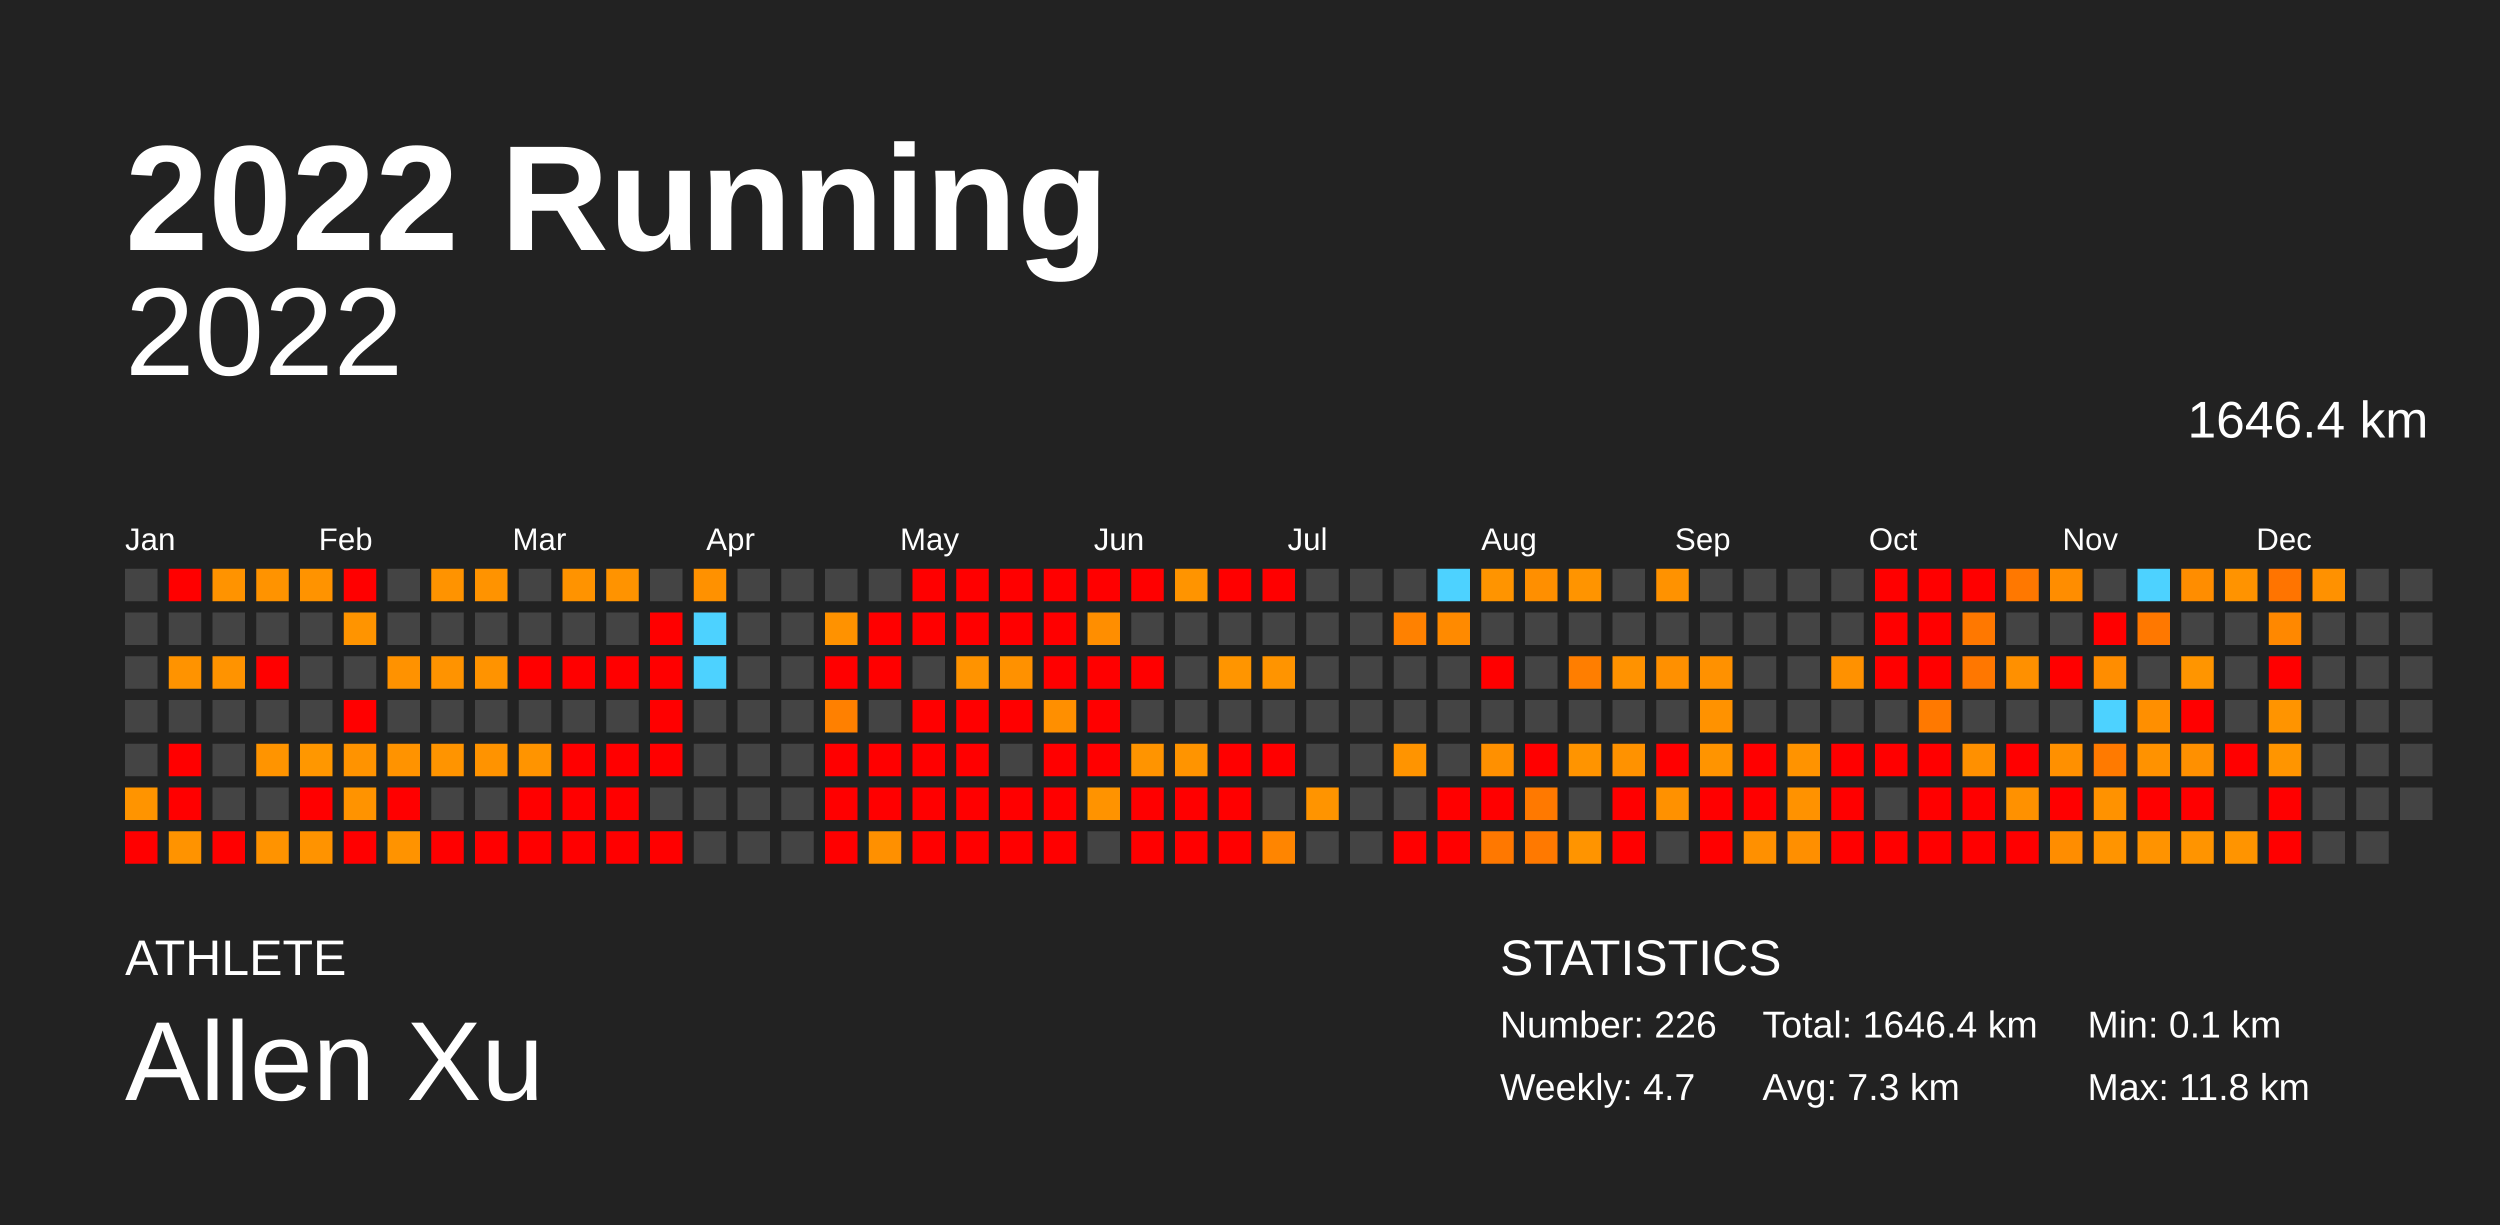
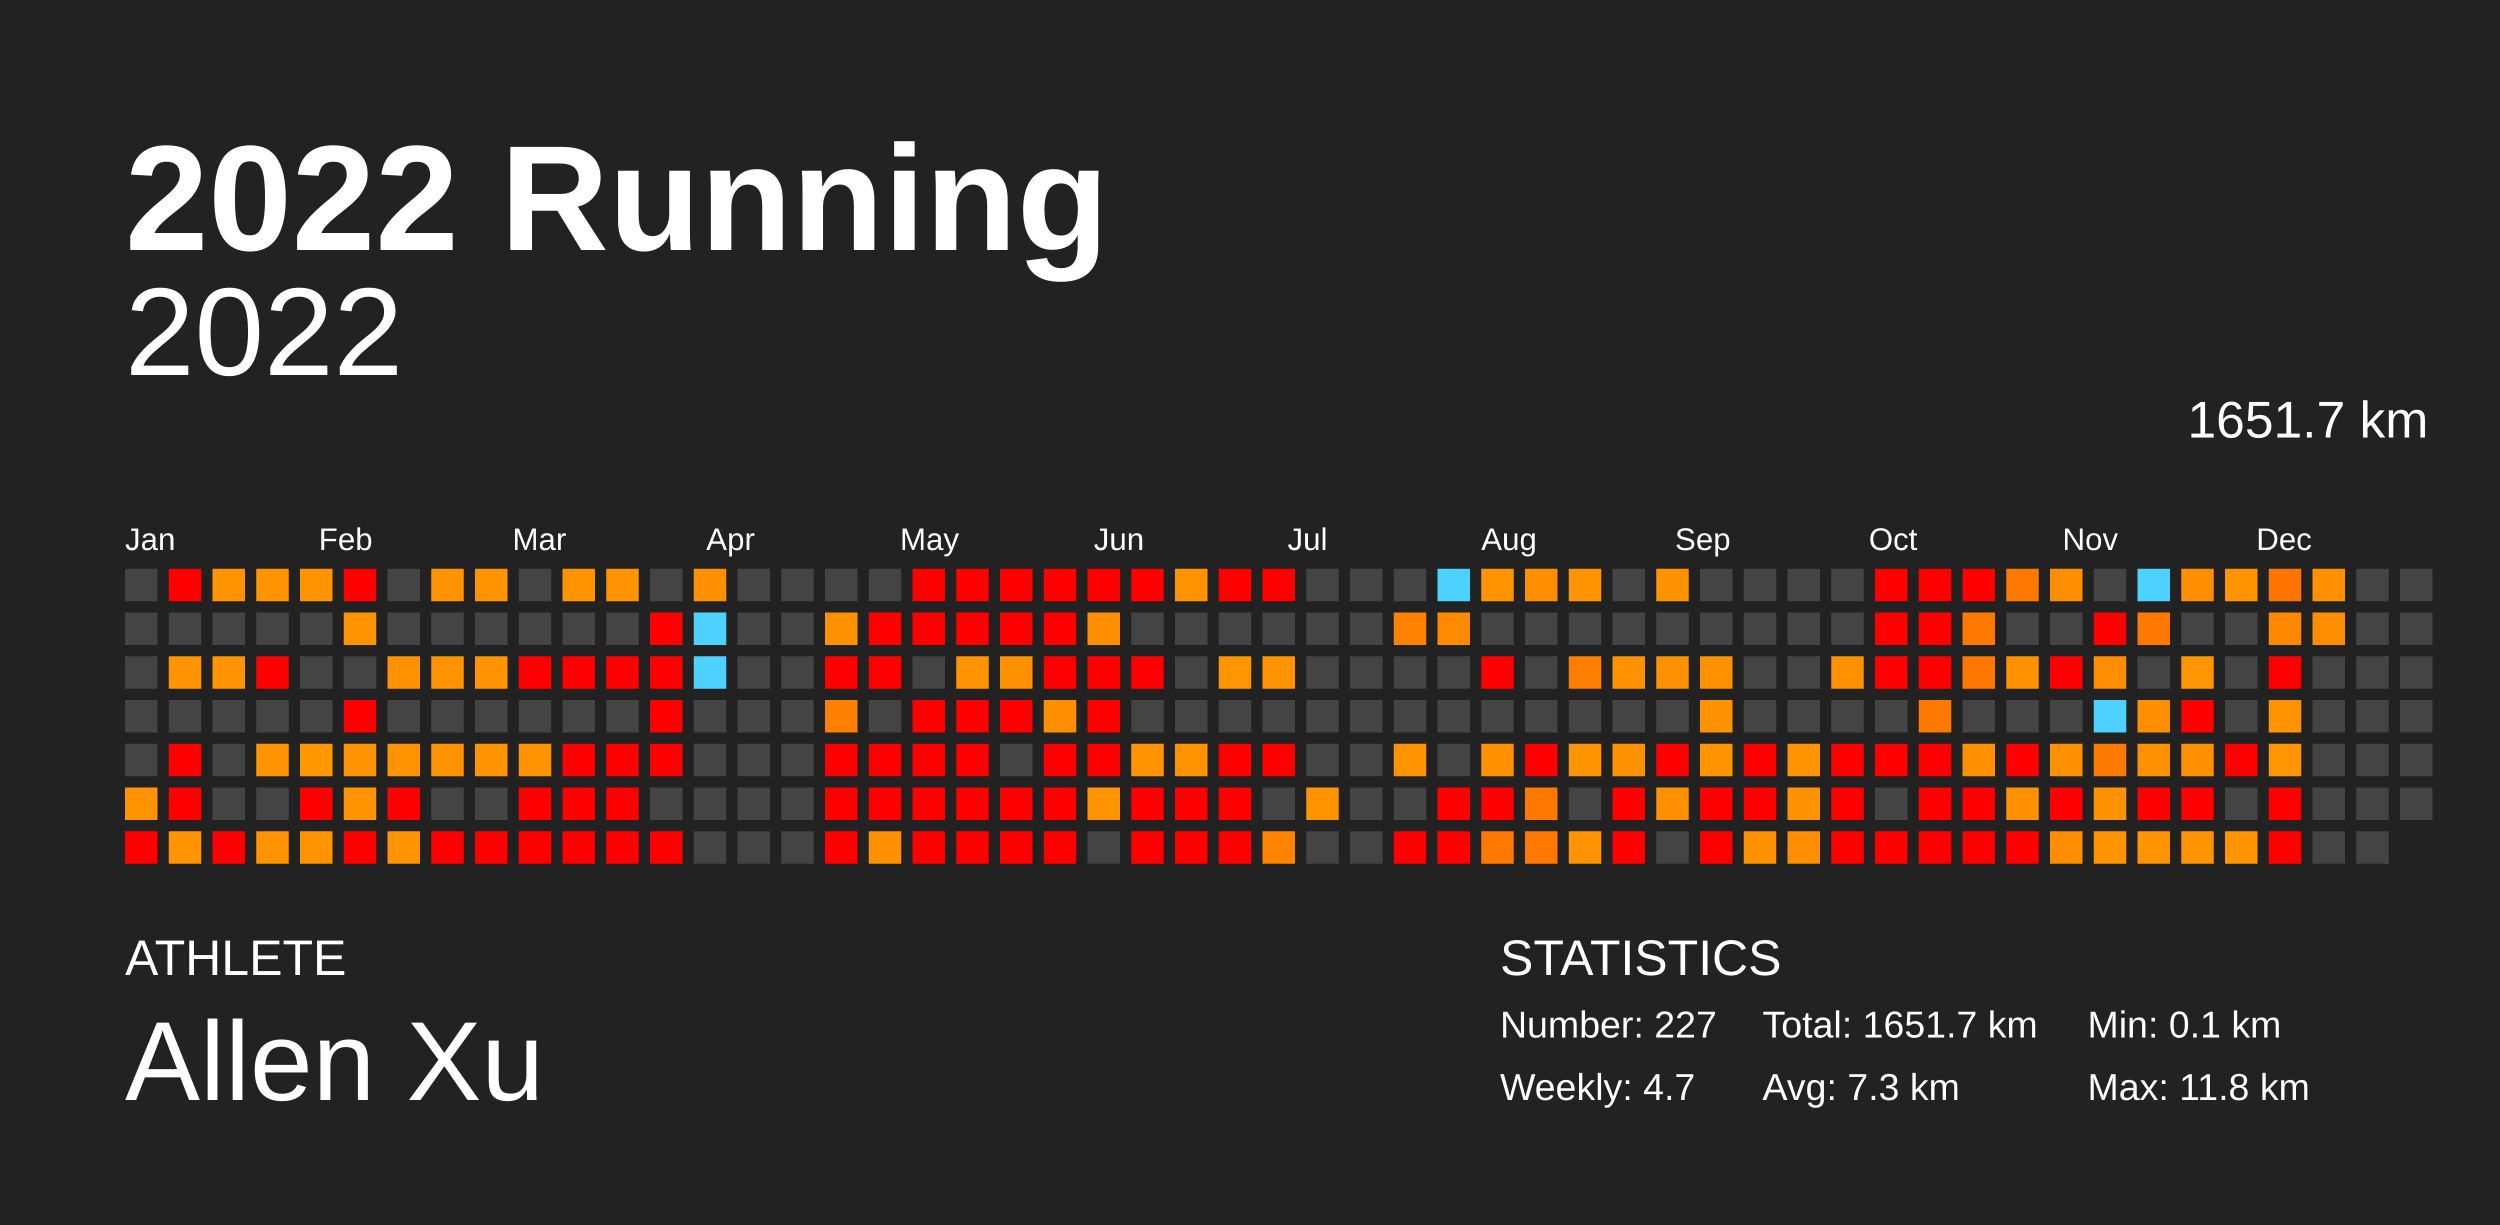
<svg xmlns="http://www.w3.org/2000/svg" baseProfile="full" height="98mm" version="1.1" viewBox="0,0,200,98" width="200mm">
  <defs />
  <rect fill="#222222" height="98" width="200" x="0" y="0" />
  <text fill="#FFFFFF" style="font-size:12px; font-family:Arial; font-weight:bold;" x="10" y="20">2022 Running</text>
  <text fill="#FFFFFF" style="font-size:4px; font-family:Arial" x="10" y="78">ATHLETE</text>
  <text fill="#FFFFFF" style="font-size:9px; font-family:Arial" x="10" y="88">Allen Xu</text>
  <text fill="#FFFFFF" style="font-size:4px; font-family:Arial" x="120" y="78">STATISTICS</text>
-   <text fill="#FFFFFF" style="font-size:3px; font-family:Arial" x="120" y="83">Number: 226</text>
+   <text fill="#FFFFFF" style="font-size:3px; font-family:Arial" x="120" y="83">Number: 227</text>
  <text fill="#FFFFFF" style="font-size:3px; font-family:Arial" x="120" y="88">Weekly: 4.7</text>
-   <text fill="#FFFFFF" style="font-size:3px; font-family:Arial" x="141" y="83">Total: 1646.4 km</text>
+   <text fill="#FFFFFF" style="font-size:3px; font-family:Arial" x="141" y="83">Total: 1651.7 km</text>
  <text fill="#FFFFFF" style="font-size:3px; font-family:Arial" x="141" y="88">Avg: 7.3 km</text>
  <text fill="#FFFFFF" style="font-size:3px; font-family:Arial" x="167" y="83">Min: 0.1 km</text>
  <text fill="#FFFFFF" style="font-size:3px; font-family:Arial" x="167" y="88">Max: 11.8 km</text>
  <text alignment-baseline="hanging" fill="#FFFFFF" style="font-size:10.0px; font-family:Arial;" x="10" y="30">2022</text>
-   <text alignment-baseline="hanging" fill="#FFFFFF" style="font-size:4.125px; font-family:Arial;" x="175" y="35">1646.4 km</text>
+   <text alignment-baseline="hanging" fill="#FFFFFF" style="font-size:4.125px; font-family:Arial;" x="175" y="35">1651.7 km</text>
  <text fill="#FFFFFF" style="font-size:2.5px; font-family:Arial" x="10.0" y="44">Jan</text>
  <text fill="#FFFFFF" style="font-size:2.5px; font-family:Arial" x="25.5" y="44">Feb</text>
  <text fill="#FFFFFF" style="font-size:2.5px; font-family:Arial" x="41.0" y="44">Mar</text>
  <text fill="#FFFFFF" style="font-size:2.5px; font-family:Arial" x="56.5" y="44">Apr</text>
  <text fill="#FFFFFF" style="font-size:2.5px; font-family:Arial" x="72.0" y="44">May</text>
  <text fill="#FFFFFF" style="font-size:2.5px; font-family:Arial" x="87.5" y="44">Jun</text>
  <text fill="#FFFFFF" style="font-size:2.5px; font-family:Arial" x="103.0" y="44">Jul</text>
  <text fill="#FFFFFF" style="font-size:2.5px; font-family:Arial" x="118.5" y="44">Aug</text>
  <text fill="#FFFFFF" style="font-size:2.5px; font-family:Arial" x="134.0" y="44">Sep</text>
  <text fill="#FFFFFF" style="font-size:2.5px; font-family:Arial" x="149.5" y="44">Oct</text>
  <text fill="#FFFFFF" style="font-size:2.5px; font-family:Arial" x="165.0" y="44">Nov</text>
  <text fill="#FFFFFF" style="font-size:2.5px; font-family:Arial" x="180.5" y="44">Dec</text>
  <rect fill="#444444" height="2.6" width="2.6" x="10.0" y="45.5" />
  <rect fill="#444444" height="2.6" width="2.6" x="10.0" y="49.0" />
  <rect fill="#444444" height="2.6" width="2.6" x="10.0" y="52.5" />
  <rect fill="#444444" height="2.6" width="2.6" x="10.0" y="56.0" />
  <rect fill="#444444" height="2.6" width="2.6" x="10.0" y="59.5" />
  <rect fill="#ff9400" height="2.6" width="2.6" x="10.0" y="63.0" />
  <rect fill="red" height="2.6" width="2.6" x="10.0" y="66.5" />
  <rect fill="red" height="2.6" width="2.6" x="13.5" y="45.5" />
  <rect fill="#444444" height="2.6" width="2.6" x="13.5" y="49.0" />
  <rect fill="#ff9300" height="2.6" width="2.6" x="13.5" y="52.5" />
  <rect fill="#444444" height="2.6" width="2.6" x="13.5" y="56.0" />
  <rect fill="red" height="2.6" width="2.6" x="13.5" y="59.5" />
  <rect fill="red" height="2.6" width="2.6" x="13.5" y="63.0" />
  <rect fill="#ff9300" height="2.6" width="2.6" x="13.5" y="66.5" />
  <rect fill="#ff9300" height="2.6" width="2.6" x="17.0" y="45.5" />
  <rect fill="#444444" height="2.6" width="2.6" x="17.0" y="49.0" />
  <rect fill="#ff9300" height="2.6" width="2.6" x="17.0" y="52.5" />
  <rect fill="#444444" height="2.6" width="2.6" x="17.0" y="56.0" />
  <rect fill="#444444" height="2.6" width="2.6" x="17.0" y="59.5" />
  <rect fill="#444444" height="2.6" width="2.6" x="17.0" y="63.0" />
  <rect fill="red" height="2.6" width="2.6" x="17.0" y="66.5" />
  <rect fill="#ff9300" height="2.6" width="2.6" x="20.5" y="45.5" />
  <rect fill="#444444" height="2.6" width="2.6" x="20.5" y="49.0" />
  <rect fill="red" height="2.6" width="2.6" x="20.5" y="52.5" />
  <rect fill="#444444" height="2.6" width="2.6" x="20.5" y="56.0" />
  <rect fill="#ff9400" height="2.6" width="2.6" x="20.5" y="59.5" />
  <rect fill="#444444" height="2.6" width="2.6" x="20.5" y="63.0" />
  <rect fill="#ff9300" height="2.6" width="2.6" x="20.5" y="66.5" />
  <rect fill="#ff9300" height="2.6" width="2.6" x="24.0" y="45.5" />
  <rect fill="#444444" height="2.6" width="2.6" x="24.0" y="49.0" />
  <rect fill="#444444" height="2.6" width="2.6" x="24.0" y="52.5" />
  <rect fill="#444444" height="2.6" width="2.6" x="24.0" y="56.0" />
  <rect fill="#ff9700" height="2.6" width="2.6" x="24.0" y="59.5" />
  <rect fill="red" height="2.6" width="2.6" x="24.0" y="63.0" />
  <rect fill="#ff9300" height="2.6" width="2.6" x="24.0" y="66.5" />
  <rect fill="red" height="2.6" width="2.6" x="27.5" y="45.5" />
  <rect fill="#ff9400" height="2.6" width="2.6" x="27.5" y="49.0" />
  <rect fill="#444444" height="2.6" width="2.6" x="27.5" y="52.5" />
  <rect fill="red" height="2.6" width="2.6" x="27.5" y="56.0" />
  <rect fill="#ff9300" height="2.6" width="2.6" x="27.5" y="59.5" />
  <rect fill="#ff9300" height="2.6" width="2.6" x="27.5" y="63.0" />
  <rect fill="red" height="2.6" width="2.6" x="27.5" y="66.5" />
  <rect fill="#444444" height="2.6" width="2.6" x="31.0" y="45.5" />
  <rect fill="#444444" height="2.6" width="2.6" x="31.0" y="49.0" />
  <rect fill="#ff9200" height="2.6" width="2.6" x="31.0" y="52.5" />
  <rect fill="#444444" height="2.6" width="2.6" x="31.0" y="56.0" />
  <rect fill="#ff9300" height="2.6" width="2.6" x="31.0" y="59.5" />
  <rect fill="red" height="2.6" width="2.6" x="31.0" y="63.0" />
  <rect fill="#ff9300" height="2.6" width="2.6" x="31.0" y="66.5" />
  <rect fill="#ff9300" height="2.6" width="2.6" x="34.5" y="45.5" />
  <rect fill="#444444" height="2.6" width="2.6" x="34.5" y="49.0" />
  <rect fill="#ff9300" height="2.6" width="2.6" x="34.5" y="52.5" />
  <rect fill="#444444" height="2.6" width="2.6" x="34.5" y="56.0" />
  <rect fill="#ff9400" height="2.6" width="2.6" x="34.5" y="59.5" />
  <rect fill="#444444" height="2.6" width="2.6" x="34.5" y="63.0" />
  <rect fill="red" height="2.6" width="2.6" x="34.5" y="66.5" />
  <rect fill="#ff9300" height="2.6" width="2.6" x="38.0" y="45.5" />
  <rect fill="#444444" height="2.6" width="2.6" x="38.0" y="49.0" />
  <rect fill="#ff9300" height="2.6" width="2.6" x="38.0" y="52.5" />
  <rect fill="#444444" height="2.6" width="2.6" x="38.0" y="56.0" />
  <rect fill="#ff9300" height="2.6" width="2.6" x="38.0" y="59.5" />
  <rect fill="#444444" height="2.6" width="2.6" x="38.0" y="63.0" />
  <rect fill="red" height="2.6" width="2.6" x="38.0" y="66.5" />
  <rect fill="#444444" height="2.6" width="2.6" x="41.5" y="45.5" />
  <rect fill="#444444" height="2.6" width="2.6" x="41.5" y="49.0" />
  <rect fill="red" height="2.6" width="2.6" x="41.5" y="52.5" />
  <rect fill="#444444" height="2.6" width="2.6" x="41.5" y="56.0" />
  <rect fill="#ff9400" height="2.6" width="2.6" x="41.5" y="59.5" />
  <rect fill="red" height="2.6" width="2.6" x="41.5" y="63.0" />
  <rect fill="red" height="2.6" width="2.6" x="41.5" y="66.5" />
  <rect fill="#ff9300" height="2.6" width="2.6" x="45.0" y="45.5" />
  <rect fill="#444444" height="2.6" width="2.6" x="45.0" y="49.0" />
  <rect fill="red" height="2.6" width="2.6" x="45.0" y="52.5" />
  <rect fill="#444444" height="2.6" width="2.6" x="45.0" y="56.0" />
  <rect fill="red" height="2.6" width="2.6" x="45.0" y="59.5" />
  <rect fill="red" height="2.6" width="2.6" x="45.0" y="63.0" />
  <rect fill="red" height="2.6" width="2.6" x="45.0" y="66.5" />
  <rect fill="#ff9300" height="2.6" width="2.6" x="48.5" y="45.5" />
  <rect fill="#444444" height="2.6" width="2.6" x="48.5" y="49.0" />
  <rect fill="red" height="2.6" width="2.6" x="48.5" y="52.5" />
  <rect fill="#444444" height="2.6" width="2.6" x="48.5" y="56.0" />
  <rect fill="red" height="2.6" width="2.6" x="48.5" y="59.5" />
  <rect fill="red" height="2.6" width="2.6" x="48.5" y="63.0" />
  <rect fill="red" height="2.6" width="2.6" x="48.5" y="66.5" />
  <rect fill="#444444" height="2.6" width="2.6" x="52.0" y="45.5" />
  <rect fill="red" height="2.6" width="2.6" x="52.0" y="49.0" />
  <rect fill="red" height="2.6" width="2.6" x="52.0" y="52.5" />
  <rect fill="red" height="2.6" width="2.6" x="52.0" y="56.0" />
  <rect fill="red" height="2.6" width="2.6" x="52.0" y="59.5" />
  <rect fill="#444444" height="2.6" width="2.6" x="52.0" y="63.0" />
  <rect fill="red" height="2.6" width="2.6" x="52.0" y="66.5" />
  <rect fill="#ff9100" height="2.6" width="2.6" x="55.5" y="45.5" />
  <rect fill="#4dd2ff" height="2.6" width="2.6" x="55.5" y="49.0" />
  <rect fill="#4dd2ff" height="2.6" width="2.6" x="55.5" y="52.5" />
  <rect fill="#444444" height="2.6" width="2.6" x="55.5" y="56.0" />
  <rect fill="#444444" height="2.6" width="2.6" x="55.5" y="59.5" />
  <rect fill="#444444" height="2.6" width="2.6" x="55.5" y="63.0" />
  <rect fill="#444444" height="2.6" width="2.6" x="55.5" y="66.5" />
  <rect fill="#444444" height="2.6" width="2.6" x="59.0" y="45.5" />
  <rect fill="#444444" height="2.6" width="2.6" x="59.0" y="49.0" />
  <rect fill="#444444" height="2.6" width="2.6" x="59.0" y="52.5" />
  <rect fill="#444444" height="2.6" width="2.6" x="59.0" y="56.0" />
  <rect fill="#444444" height="2.6" width="2.6" x="59.0" y="59.5" />
  <rect fill="#444444" height="2.6" width="2.6" x="59.0" y="63.0" />
  <rect fill="#444444" height="2.6" width="2.6" x="59.0" y="66.5" />
  <rect fill="#444444" height="2.6" width="2.6" x="62.5" y="45.5" />
  <rect fill="#444444" height="2.6" width="2.6" x="62.5" y="49.0" />
  <rect fill="#444444" height="2.6" width="2.6" x="62.5" y="52.5" />
  <rect fill="#444444" height="2.6" width="2.6" x="62.5" y="56.0" />
  <rect fill="#444444" height="2.6" width="2.6" x="62.5" y="59.5" />
  <rect fill="#444444" height="2.6" width="2.6" x="62.5" y="63.0" />
  <rect fill="#444444" height="2.6" width="2.6" x="62.5" y="66.5" />
  <rect fill="#444444" height="2.6" width="2.6" x="66.0" y="45.5" />
  <rect fill="#ff9200" height="2.6" width="2.6" x="66.0" y="49.0" />
  <rect fill="red" height="2.6" width="2.6" x="66.0" y="52.5" />
  <rect fill="#ff8000" height="2.6" width="2.6" x="66.0" y="56.0" />
  <rect fill="red" height="2.6" width="2.6" x="66.0" y="59.5" />
  <rect fill="red" height="2.6" width="2.6" x="66.0" y="63.0" />
  <rect fill="red" height="2.6" width="2.6" x="66.0" y="66.5" />
  <rect fill="#444444" height="2.6" width="2.6" x="69.5" y="45.5" />
  <rect fill="red" height="2.6" width="2.6" x="69.5" y="49.0" />
  <rect fill="red" height="2.6" width="2.6" x="69.5" y="52.5" />
  <rect fill="#444444" height="2.6" width="2.6" x="69.5" y="56.0" />
  <rect fill="red" height="2.6" width="2.6" x="69.5" y="59.5" />
  <rect fill="red" height="2.6" width="2.6" x="69.5" y="63.0" />
  <rect fill="#ff9000" height="2.6" width="2.6" x="69.5" y="66.5" />
  <rect fill="red" height="2.6" width="2.6" x="73.0" y="45.5" />
  <rect fill="red" height="2.6" width="2.6" x="73.0" y="49.0" />
  <rect fill="#444444" height="2.6" width="2.6" x="73.0" y="52.5" />
  <rect fill="red" height="2.6" width="2.6" x="73.0" y="56.0" />
  <rect fill="red" height="2.6" width="2.6" x="73.0" y="59.5" />
  <rect fill="red" height="2.6" width="2.6" x="73.0" y="63.0" />
  <rect fill="red" height="2.6" width="2.6" x="73.0" y="66.5" />
  <rect fill="red" height="2.6" width="2.6" x="76.5" y="45.5" />
  <rect fill="red" height="2.6" width="2.6" x="76.5" y="49.0" />
  <rect fill="#ff9300" height="2.6" width="2.6" x="76.5" y="52.5" />
  <rect fill="red" height="2.6" width="2.6" x="76.5" y="56.0" />
  <rect fill="red" height="2.6" width="2.6" x="76.5" y="59.5" />
  <rect fill="red" height="2.6" width="2.6" x="76.5" y="63.0" />
  <rect fill="red" height="2.6" width="2.6" x="76.5" y="66.5" />
  <rect fill="red" height="2.6" width="2.6" x="80.0" y="45.5" />
  <rect fill="red" height="2.6" width="2.6" x="80.0" y="49.0" />
  <rect fill="#ff9100" height="2.6" width="2.6" x="80.0" y="52.5" />
  <rect fill="red" height="2.6" width="2.6" x="80.0" y="56.0" />
  <rect fill="#444444" height="2.6" width="2.6" x="80.0" y="59.5" />
  <rect fill="red" height="2.6" width="2.6" x="80.0" y="63.0" />
  <rect fill="red" height="2.6" width="2.6" x="80.0" y="66.5" />
  <rect fill="red" height="2.6" width="2.6" x="83.5" y="45.5" />
  <rect fill="red" height="2.6" width="2.6" x="83.5" y="49.0" />
  <rect fill="red" height="2.6" width="2.6" x="83.5" y="52.5" />
  <rect fill="#ff8f00" height="2.6" width="2.6" x="83.5" y="56.0" />
  <rect fill="red" height="2.6" width="2.6" x="83.5" y="59.5" />
  <rect fill="red" height="2.6" width="2.6" x="83.5" y="63.0" />
  <rect fill="red" height="2.6" width="2.6" x="83.5" y="66.5" />
  <rect fill="red" height="2.6" width="2.6" x="87.0" y="45.5" />
  <rect fill="#ff8e00" height="2.6" width="2.6" x="87.0" y="49.0" />
  <rect fill="red" height="2.6" width="2.6" x="87.0" y="52.5" />
  <rect fill="red" height="2.6" width="2.6" x="87.0" y="56.0" />
  <rect fill="red" height="2.6" width="2.6" x="87.0" y="59.5" />
  <rect fill="#ff9300" height="2.6" width="2.6" x="87.0" y="63.0" />
  <rect fill="#444444" height="2.6" width="2.6" x="87.0" y="66.5" />
  <rect fill="red" height="2.6" width="2.6" x="90.5" y="45.5" />
  <rect fill="#444444" height="2.6" width="2.6" x="90.5" y="49.0" />
  <rect fill="red" height="2.6" width="2.6" x="90.5" y="52.5" />
  <rect fill="#444444" height="2.6" width="2.6" x="90.5" y="56.0" />
  <rect fill="#ff9400" height="2.6" width="2.6" x="90.5" y="59.5" />
  <rect fill="red" height="2.6" width="2.6" x="90.5" y="63.0" />
  <rect fill="red" height="2.6" width="2.6" x="90.5" y="66.5" />
  <rect fill="#ff9400" height="2.6" width="2.6" x="94.0" y="45.5" />
  <rect fill="#444444" height="2.6" width="2.6" x="94.0" y="49.0" />
  <rect fill="#444444" height="2.6" width="2.6" x="94.0" y="52.5" />
  <rect fill="#444444" height="2.6" width="2.6" x="94.0" y="56.0" />
  <rect fill="#ff9400" height="2.6" width="2.6" x="94.0" y="59.5" />
  <rect fill="red" height="2.6" width="2.6" x="94.0" y="63.0" />
  <rect fill="red" height="2.6" width="2.6" x="94.0" y="66.5" />
  <rect fill="red" height="2.6" width="2.6" x="97.5" y="45.5" />
  <rect fill="#444444" height="2.6" width="2.6" x="97.5" y="49.0" />
  <rect fill="#ff9500" height="2.6" width="2.6" x="97.5" y="52.5" />
  <rect fill="#444444" height="2.6" width="2.6" x="97.5" y="56.0" />
  <rect fill="red" height="2.6" width="2.6" x="97.5" y="59.5" />
  <rect fill="red" height="2.6" width="2.6" x="97.5" y="63.0" />
  <rect fill="red" height="2.6" width="2.6" x="97.5" y="66.5" />
  <rect fill="red" height="2.6" width="2.6" x="101.0" y="45.5" />
  <rect fill="#444444" height="2.6" width="2.6" x="101.0" y="49.0" />
  <rect fill="#ff9400" height="2.6" width="2.6" x="101.0" y="52.5" />
  <rect fill="#444444" height="2.6" width="2.6" x="101.0" y="56.0" />
  <rect fill="red" height="2.6" width="2.6" x="101.0" y="59.5" />
  <rect fill="#444444" height="2.6" width="2.6" x="101.0" y="63.0" />
  <rect fill="#ff8500" height="2.6" width="2.6" x="101.0" y="66.5" />
  <rect fill="#444444" height="2.6" width="2.6" x="104.5" y="45.5" />
  <rect fill="#444444" height="2.6" width="2.6" x="104.5" y="49.0" />
  <rect fill="#444444" height="2.6" width="2.6" x="104.5" y="52.5" />
  <rect fill="#444444" height="2.6" width="2.6" x="104.5" y="56.0" />
  <rect fill="#444444" height="2.6" width="2.6" x="104.5" y="59.5" />
  <rect fill="#ff9400" height="2.6" width="2.6" x="104.5" y="63.0" />
  <rect fill="#444444" height="2.6" width="2.6" x="104.5" y="66.5" />
  <rect fill="#444444" height="2.6" width="2.6" x="108.0" y="45.5" />
  <rect fill="#444444" height="2.6" width="2.6" x="108.0" y="49.0" />
  <rect fill="#444444" height="2.6" width="2.6" x="108.0" y="52.5" />
  <rect fill="#444444" height="2.6" width="2.6" x="108.0" y="56.0" />
  <rect fill="#444444" height="2.6" width="2.6" x="108.0" y="59.5" />
  <rect fill="#444444" height="2.6" width="2.6" x="108.0" y="63.0" />
  <rect fill="#444444" height="2.6" width="2.6" x="108.0" y="66.5" />
  <rect fill="#444444" height="2.6" width="2.6" x="111.5" y="45.5" />
  <rect fill="#ff8100" height="2.6" width="2.6" x="111.5" y="49.0" />
  <rect fill="#444444" height="2.6" width="2.6" x="111.5" y="52.5" />
  <rect fill="#444444" height="2.6" width="2.6" x="111.5" y="56.0" />
  <rect fill="#ff9400" height="2.6" width="2.6" x="111.5" y="59.5" />
  <rect fill="#444444" height="2.6" width="2.6" x="111.5" y="63.0" />
  <rect fill="red" height="2.6" width="2.6" x="111.5" y="66.5" />
  <rect fill="#4dd2ff" height="2.6" width="2.6" x="115.0" y="45.5" />
  <rect fill="#ff8a00" height="2.6" width="2.6" x="115.0" y="49.0" />
  <rect fill="#444444" height="2.6" width="2.6" x="115.0" y="52.5" />
  <rect fill="#444444" height="2.6" width="2.6" x="115.0" y="56.0" />
  <rect fill="#444444" height="2.6" width="2.6" x="115.0" y="59.5" />
  <rect fill="red" height="2.6" width="2.6" x="115.0" y="63.0" />
  <rect fill="red" height="2.6" width="2.6" x="115.0" y="66.5" />
  <rect fill="#ff9400" height="2.6" width="2.6" x="118.5" y="45.5" />
  <rect fill="#444444" height="2.6" width="2.6" x="118.5" y="49.0" />
  <rect fill="red" height="2.6" width="2.6" x="118.5" y="52.5" />
  <rect fill="#444444" height="2.6" width="2.6" x="118.5" y="56.0" />
  <rect fill="#ff9000" height="2.6" width="2.6" x="118.5" y="59.5" />
  <rect fill="red" height="2.6" width="2.6" x="118.5" y="63.0" />
  <rect fill="#ff7800" height="2.6" width="2.6" x="118.5" y="66.5" />
  <rect fill="#ff8f00" height="2.6" width="2.6" x="122.0" y="45.5" />
  <rect fill="#444444" height="2.6" width="2.6" x="122.0" y="49.0" />
  <rect fill="#444444" height="2.6" width="2.6" x="122.0" y="52.5" />
  <rect fill="#444444" height="2.6" width="2.6" x="122.0" y="56.0" />
  <rect fill="red" height="2.6" width="2.6" x="122.0" y="59.5" />
  <rect fill="#ff7900" height="2.6" width="2.6" x="122.0" y="63.0" />
  <rect fill="#ff7900" height="2.6" width="2.6" x="122.0" y="66.5" />
  <rect fill="#ff9400" height="2.6" width="2.6" x="125.5" y="45.5" />
  <rect fill="#444444" height="2.6" width="2.6" x="125.5" y="49.0" />
  <rect fill="#ff7e00" height="2.6" width="2.6" x="125.5" y="52.5" />
  <rect fill="#444444" height="2.6" width="2.6" x="125.5" y="56.0" />
  <rect fill="#ff9400" height="2.6" width="2.6" x="125.5" y="59.5" />
  <rect fill="#444444" height="2.6" width="2.6" x="125.5" y="63.0" />
  <rect fill="#ff9400" height="2.6" width="2.6" x="125.5" y="66.5" />
  <rect fill="#444444" height="2.6" width="2.6" x="129.0" y="45.5" />
  <rect fill="#444444" height="2.6" width="2.6" x="129.0" y="49.0" />
  <rect fill="#ff9200" height="2.6" width="2.6" x="129.0" y="52.5" />
  <rect fill="#444444" height="2.6" width="2.6" x="129.0" y="56.0" />
  <rect fill="#ff9200" height="2.6" width="2.6" x="129.0" y="59.5" />
  <rect fill="red" height="2.6" width="2.6" x="129.0" y="63.0" />
  <rect fill="red" height="2.6" width="2.6" x="129.0" y="66.5" />
  <rect fill="#ff9200" height="2.6" width="2.6" x="132.5" y="45.5" />
  <rect fill="#444444" height="2.6" width="2.6" x="132.5" y="49.0" />
  <rect fill="#ff9000" height="2.6" width="2.6" x="132.5" y="52.5" />
  <rect fill="#444444" height="2.6" width="2.6" x="132.5" y="56.0" />
  <rect fill="red" height="2.6" width="2.6" x="132.5" y="59.5" />
  <rect fill="#ff9100" height="2.6" width="2.6" x="132.5" y="63.0" />
  <rect fill="#444444" height="2.6" width="2.6" x="132.5" y="66.5" />
  <rect fill="#444444" height="2.6" width="2.6" x="136.0" y="45.5" />
  <rect fill="#444444" height="2.6" width="2.6" x="136.0" y="49.0" />
  <rect fill="#ff9100" height="2.6" width="2.6" x="136.0" y="52.5" />
  <rect fill="#ff9200" height="2.6" width="2.6" x="136.0" y="56.0" />
  <rect fill="#ff9400" height="2.6" width="2.6" x="136.0" y="59.5" />
  <rect fill="red" height="2.6" width="2.6" x="136.0" y="63.0" />
  <rect fill="red" height="2.6" width="2.6" x="136.0" y="66.5" />
  <rect fill="#444444" height="2.6" width="2.6" x="139.5" y="45.5" />
  <rect fill="#444444" height="2.6" width="2.6" x="139.5" y="49.0" />
  <rect fill="#444444" height="2.6" width="2.6" x="139.5" y="52.5" />
  <rect fill="#444444" height="2.6" width="2.6" x="139.5" y="56.0" />
  <rect fill="red" height="2.6" width="2.6" x="139.5" y="59.5" />
  <rect fill="red" height="2.6" width="2.6" x="139.5" y="63.0" />
  <rect fill="#ff9000" height="2.6" width="2.6" x="139.5" y="66.5" />
  <rect fill="#444444" height="2.6" width="2.6" x="143.0" y="45.5" />
  <rect fill="#444444" height="2.6" width="2.6" x="143.0" y="49.0" />
  <rect fill="#444444" height="2.6" width="2.6" x="143.0" y="52.5" />
  <rect fill="#444444" height="2.6" width="2.6" x="143.0" y="56.0" />
  <rect fill="#ff9300" height="2.6" width="2.6" x="143.0" y="59.5" />
  <rect fill="#ff9200" height="2.6" width="2.6" x="143.0" y="63.0" />
  <rect fill="#ff8f00" height="2.6" width="2.6" x="143.0" y="66.5" />
  <rect fill="#444444" height="2.6" width="2.6" x="146.5" y="45.5" />
  <rect fill="#444444" height="2.6" width="2.6" x="146.5" y="49.0" />
  <rect fill="#ff9100" height="2.6" width="2.6" x="146.5" y="52.5" />
  <rect fill="#444444" height="2.6" width="2.6" x="146.5" y="56.0" />
  <rect fill="red" height="2.6" width="2.6" x="146.5" y="59.5" />
  <rect fill="red" height="2.6" width="2.6" x="146.5" y="63.0" />
  <rect fill="red" height="2.6" width="2.6" x="146.5" y="66.5" />
  <rect fill="red" height="2.6" width="2.6" x="150.0" y="45.5" />
  <rect fill="red" height="2.6" width="2.6" x="150.0" y="49.0" />
  <rect fill="red" height="2.6" width="2.6" x="150.0" y="52.5" />
  <rect fill="#444444" height="2.6" width="2.6" x="150.0" y="56.0" />
  <rect fill="red" height="2.6" width="2.6" x="150.0" y="59.5" />
  <rect fill="#444444" height="2.6" width="2.6" x="150.0" y="63.0" />
  <rect fill="red" height="2.6" width="2.6" x="150.0" y="66.5" />
  <rect fill="red" height="2.6" width="2.6" x="153.5" y="45.5" />
  <rect fill="red" height="2.6" width="2.6" x="153.5" y="49.0" />
  <rect fill="red" height="2.6" width="2.6" x="153.5" y="52.5" />
  <rect fill="#ff7900" height="2.6" width="2.6" x="153.5" y="56.0" />
  <rect fill="red" height="2.6" width="2.6" x="153.5" y="59.5" />
  <rect fill="red" height="2.6" width="2.6" x="153.5" y="63.0" />
  <rect fill="red" height="2.6" width="2.6" x="153.5" y="66.5" />
  <rect fill="red" height="2.6" width="2.6" x="157.0" y="45.5" />
  <rect fill="#ff7800" height="2.6" width="2.6" x="157.0" y="49.0" />
  <rect fill="#ff7700" height="2.6" width="2.6" x="157.0" y="52.5" />
  <rect fill="#444444" height="2.6" width="2.6" x="157.0" y="56.0" />
  <rect fill="#ff9000" height="2.6" width="2.6" x="157.0" y="59.5" />
  <rect fill="red" height="2.6" width="2.6" x="157.0" y="63.0" />
  <rect fill="red" height="2.6" width="2.6" x="157.0" y="66.5" />
  <rect fill="#ff7800" height="2.6" width="2.6" x="160.5" y="45.5" />
  <rect fill="#444444" height="2.6" width="2.6" x="160.5" y="49.0" />
  <rect fill="#ff9000" height="2.6" width="2.6" x="160.5" y="52.5" />
  <rect fill="#444444" height="2.6" width="2.6" x="160.5" y="56.0" />
  <rect fill="red" height="2.6" width="2.6" x="160.5" y="59.5" />
  <rect fill="#ff9100" height="2.6" width="2.6" x="160.5" y="63.0" />
  <rect fill="red" height="2.6" width="2.6" x="160.5" y="66.5" />
  <rect fill="#ff8d00" height="2.6" width="2.6" x="164.0" y="45.5" />
  <rect fill="#444444" height="2.6" width="2.6" x="164.0" y="49.0" />
  <rect fill="red" height="2.6" width="2.6" x="164.0" y="52.5" />
  <rect fill="#444444" height="2.6" width="2.6" x="164.0" y="56.0" />
  <rect fill="#ff9000" height="2.6" width="2.6" x="164.0" y="59.5" />
  <rect fill="red" height="2.6" width="2.6" x="164.0" y="63.0" />
  <rect fill="#ff8d00" height="2.6" width="2.6" x="164.0" y="66.5" />
  <rect fill="#444444" height="2.6" width="2.6" x="167.5" y="45.5" />
  <rect fill="red" height="2.6" width="2.6" x="167.5" y="49.0" />
  <rect fill="#ff8d00" height="2.6" width="2.6" x="167.5" y="52.5" />
  <rect fill="#4dd2ff" height="2.6" width="2.6" x="167.5" y="56.0" />
  <rect fill="#ff7a00" height="2.6" width="2.6" x="167.5" y="59.5" />
  <rect fill="#ff9200" height="2.6" width="2.6" x="167.5" y="63.0" />
  <rect fill="#ff9400" height="2.6" width="2.6" x="167.5" y="66.5" />
  <rect fill="#4dd2ff" height="2.6" width="2.6" x="171.0" y="45.5" />
  <rect fill="#ff7800" height="2.6" width="2.6" x="171.0" y="49.0" />
  <rect fill="#444444" height="2.6" width="2.6" x="171.0" y="52.5" />
  <rect fill="#ff8f00" height="2.6" width="2.6" x="171.0" y="56.0" />
  <rect fill="#ff9200" height="2.6" width="2.6" x="171.0" y="59.5" />
  <rect fill="red" height="2.6" width="2.6" x="171.0" y="63.0" />
  <rect fill="#ff9300" height="2.6" width="2.6" x="171.0" y="66.5" />
  <rect fill="#ff8d00" height="2.6" width="2.6" x="174.5" y="45.5" />
  <rect fill="#444444" height="2.6" width="2.6" x="174.5" y="49.0" />
  <rect fill="#ff9500" height="2.6" width="2.6" x="174.5" y="52.5" />
  <rect fill="red" height="2.6" width="2.6" x="174.5" y="56.0" />
  <rect fill="#ff9000" height="2.6" width="2.6" x="174.5" y="59.5" />
  <rect fill="red" height="2.6" width="2.6" x="174.5" y="63.0" />
  <rect fill="#ff9400" height="2.6" width="2.6" x="174.5" y="66.5" />
  <rect fill="#ff9300" height="2.6" width="2.6" x="178.0" y="45.5" />
  <rect fill="#444444" height="2.6" width="2.6" x="178.0" y="49.0" />
  <rect fill="#444444" height="2.6" width="2.6" x="178.0" y="52.5" />
  <rect fill="#444444" height="2.6" width="2.6" x="178.0" y="56.0" />
  <rect fill="red" height="2.6" width="2.6" x="178.0" y="59.5" />
  <rect fill="#444444" height="2.6" width="2.6" x="178.0" y="63.0" />
  <rect fill="#ff9400" height="2.6" width="2.6" x="178.0" y="66.5" />
  <rect fill="#ff7400" height="2.6" width="2.6" x="181.5" y="45.5" />
  <rect fill="#ff8800" height="2.6" width="2.6" x="181.5" y="49.0" />
  <rect fill="red" height="2.6" width="2.6" x="181.5" y="52.5" />
  <rect fill="#ff9400" height="2.6" width="2.6" x="181.5" y="56.0" />
  <rect fill="#ff9500" height="2.6" width="2.6" x="181.5" y="59.5" />
  <rect fill="red" height="2.6" width="2.6" x="181.5" y="63.0" />
  <rect fill="red" height="2.6" width="2.6" x="181.5" y="66.5" />
  <rect fill="#ff9100" height="2.6" width="2.6" x="185.0" y="45.5" />
-   <rect fill="#444444" height="2.6" width="2.6" x="185.0" y="49.0" />
+   <rect fill="#ff8d00" height="2.6" width="2.6" x="185.0" y="49.0" />
  <rect fill="#444444" height="2.6" width="2.6" x="185.0" y="52.5" />
  <rect fill="#444444" height="2.6" width="2.6" x="185.0" y="56.0" />
  <rect fill="#444444" height="2.6" width="2.6" x="185.0" y="59.5" />
  <rect fill="#444444" height="2.6" width="2.6" x="185.0" y="63.0" />
  <rect fill="#444444" height="2.6" width="2.6" x="185.0" y="66.5" />
  <rect fill="#444444" height="2.6" width="2.6" x="188.5" y="45.5" />
  <rect fill="#444444" height="2.6" width="2.6" x="188.5" y="49.0" />
  <rect fill="#444444" height="2.6" width="2.6" x="188.5" y="52.5" />
  <rect fill="#444444" height="2.6" width="2.6" x="188.5" y="56.0" />
  <rect fill="#444444" height="2.6" width="2.6" x="188.5" y="59.5" />
  <rect fill="#444444" height="2.6" width="2.6" x="188.5" y="63.0" />
  <rect fill="#444444" height="2.6" width="2.6" x="188.5" y="66.5" />
  <rect fill="#444444" height="2.6" width="2.6" x="192.0" y="45.5" />
  <rect fill="#444444" height="2.6" width="2.6" x="192.0" y="49.0" />
  <rect fill="#444444" height="2.6" width="2.6" x="192.0" y="52.5" />
  <rect fill="#444444" height="2.6" width="2.6" x="192.0" y="56.0" />
  <rect fill="#444444" height="2.6" width="2.6" x="192.0" y="59.5" />
  <rect fill="#444444" height="2.6" width="2.6" x="192.0" y="63.0" />
</svg>
